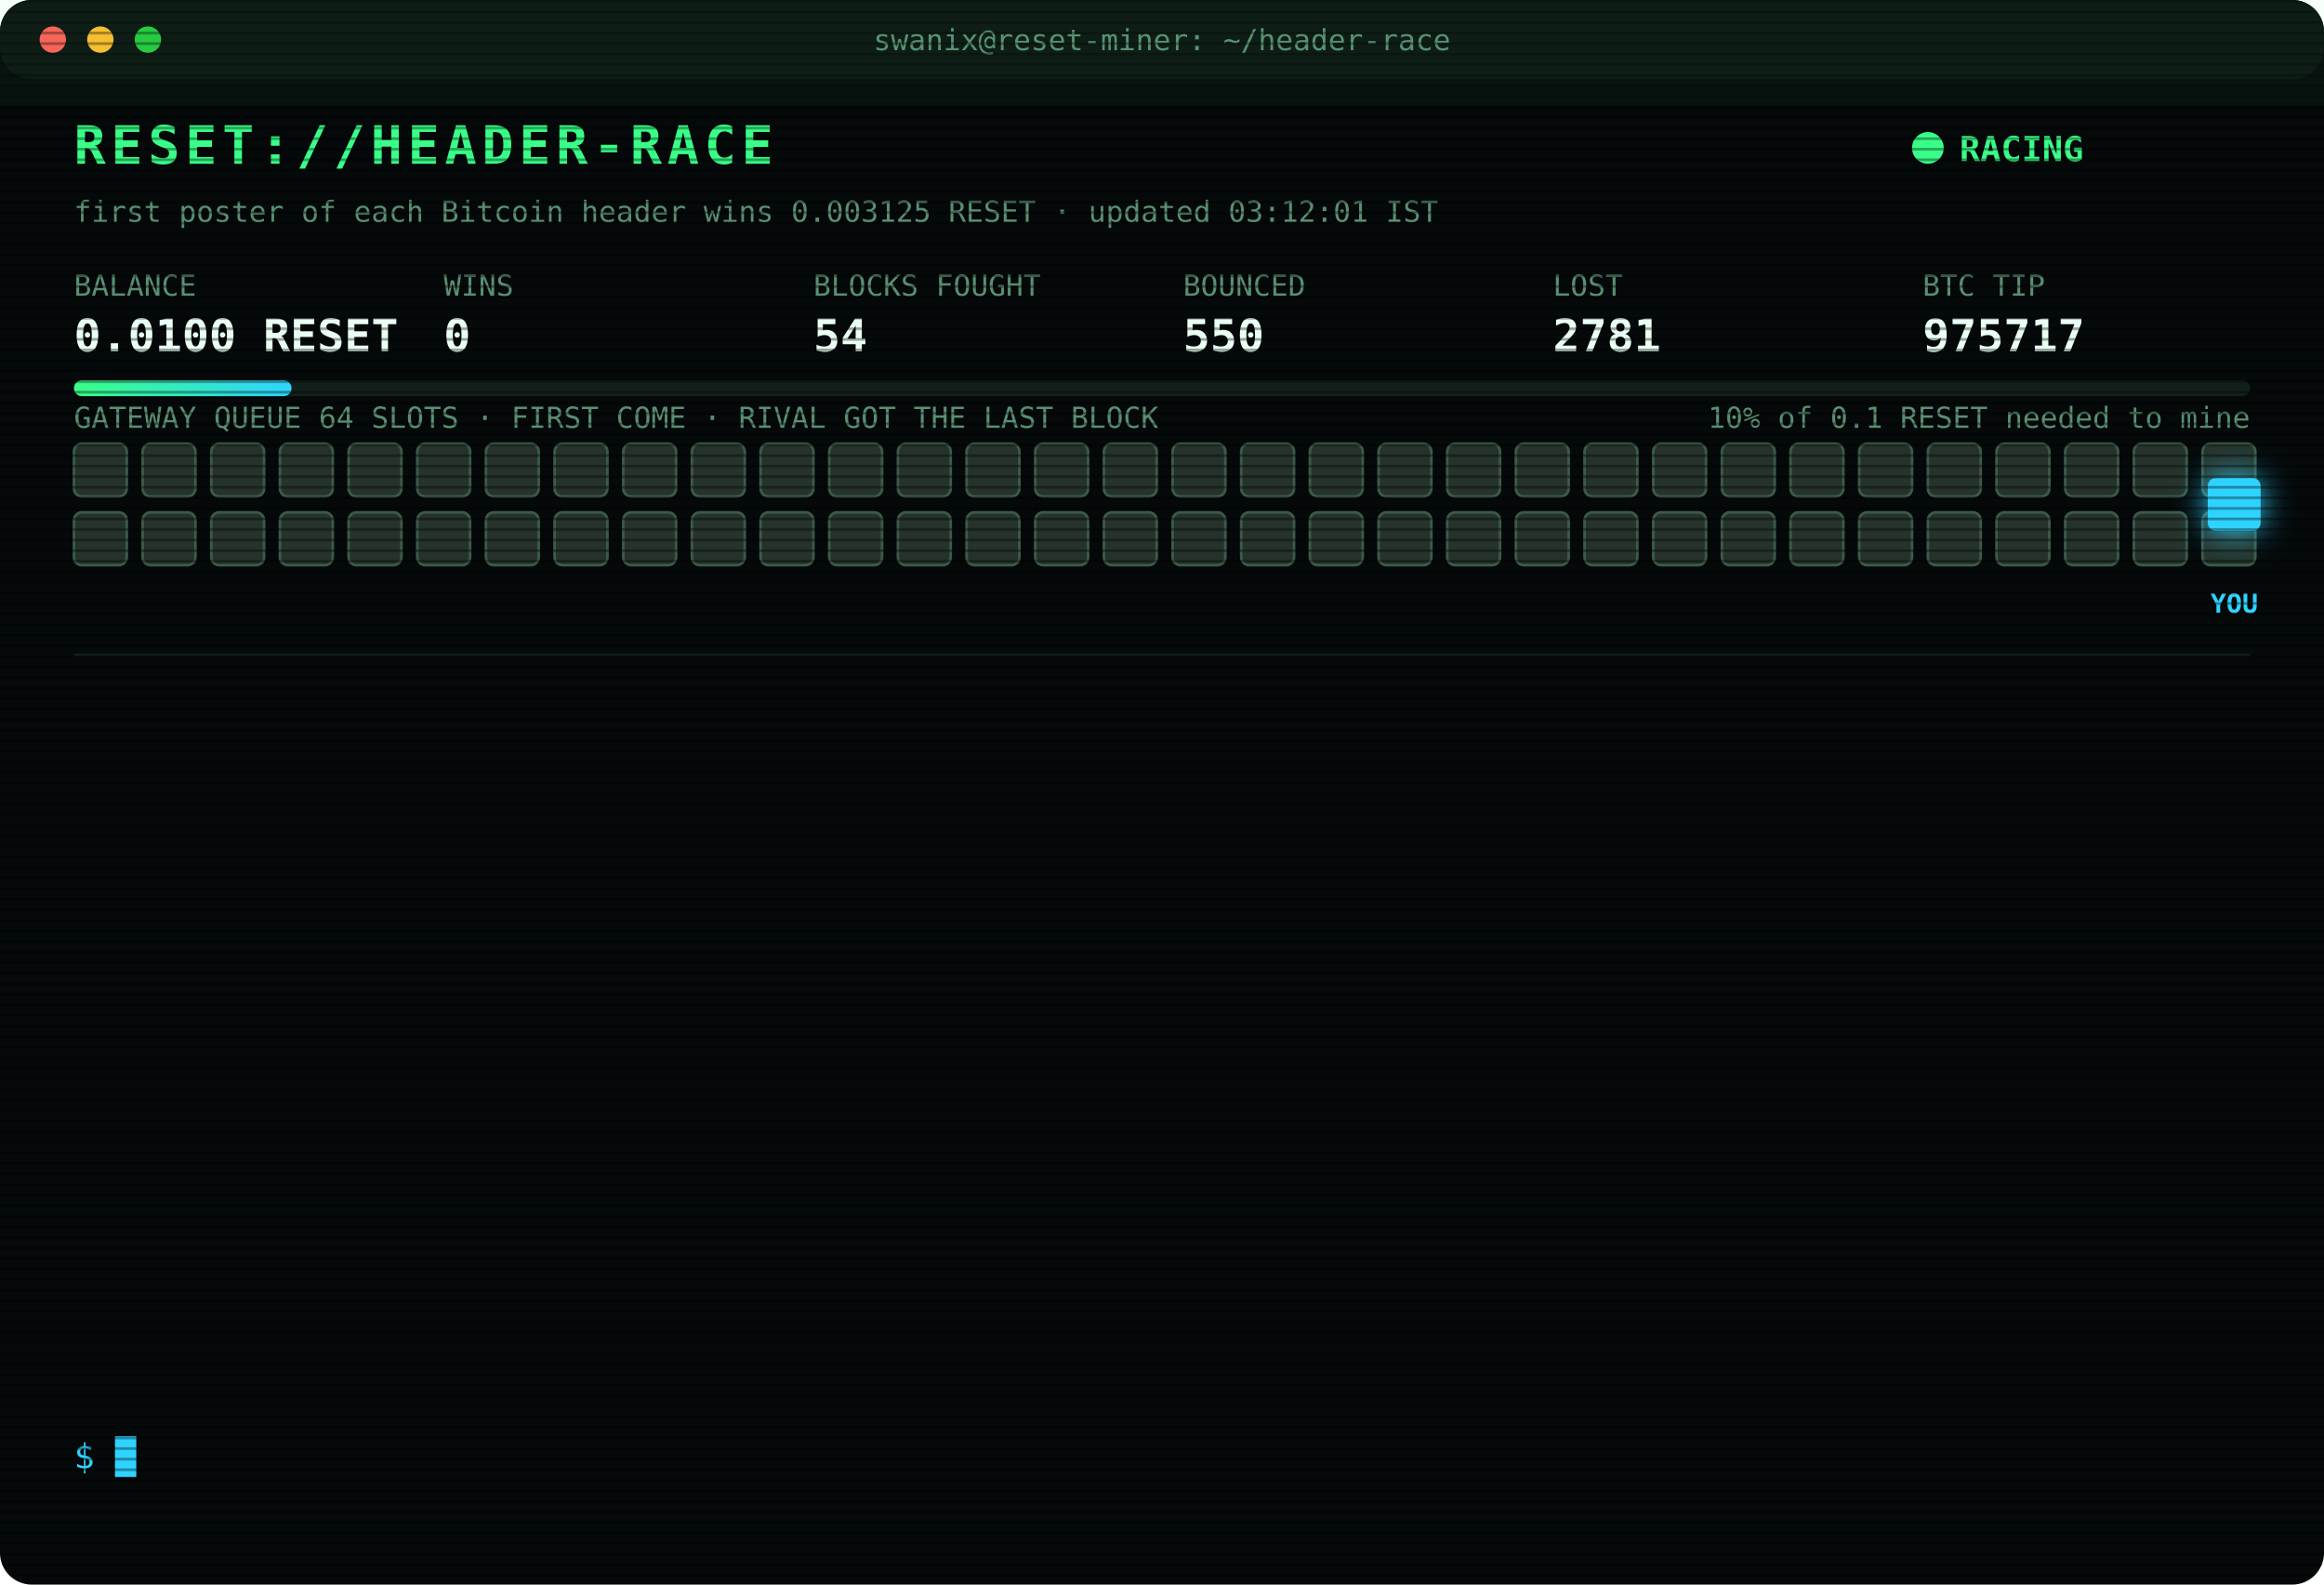
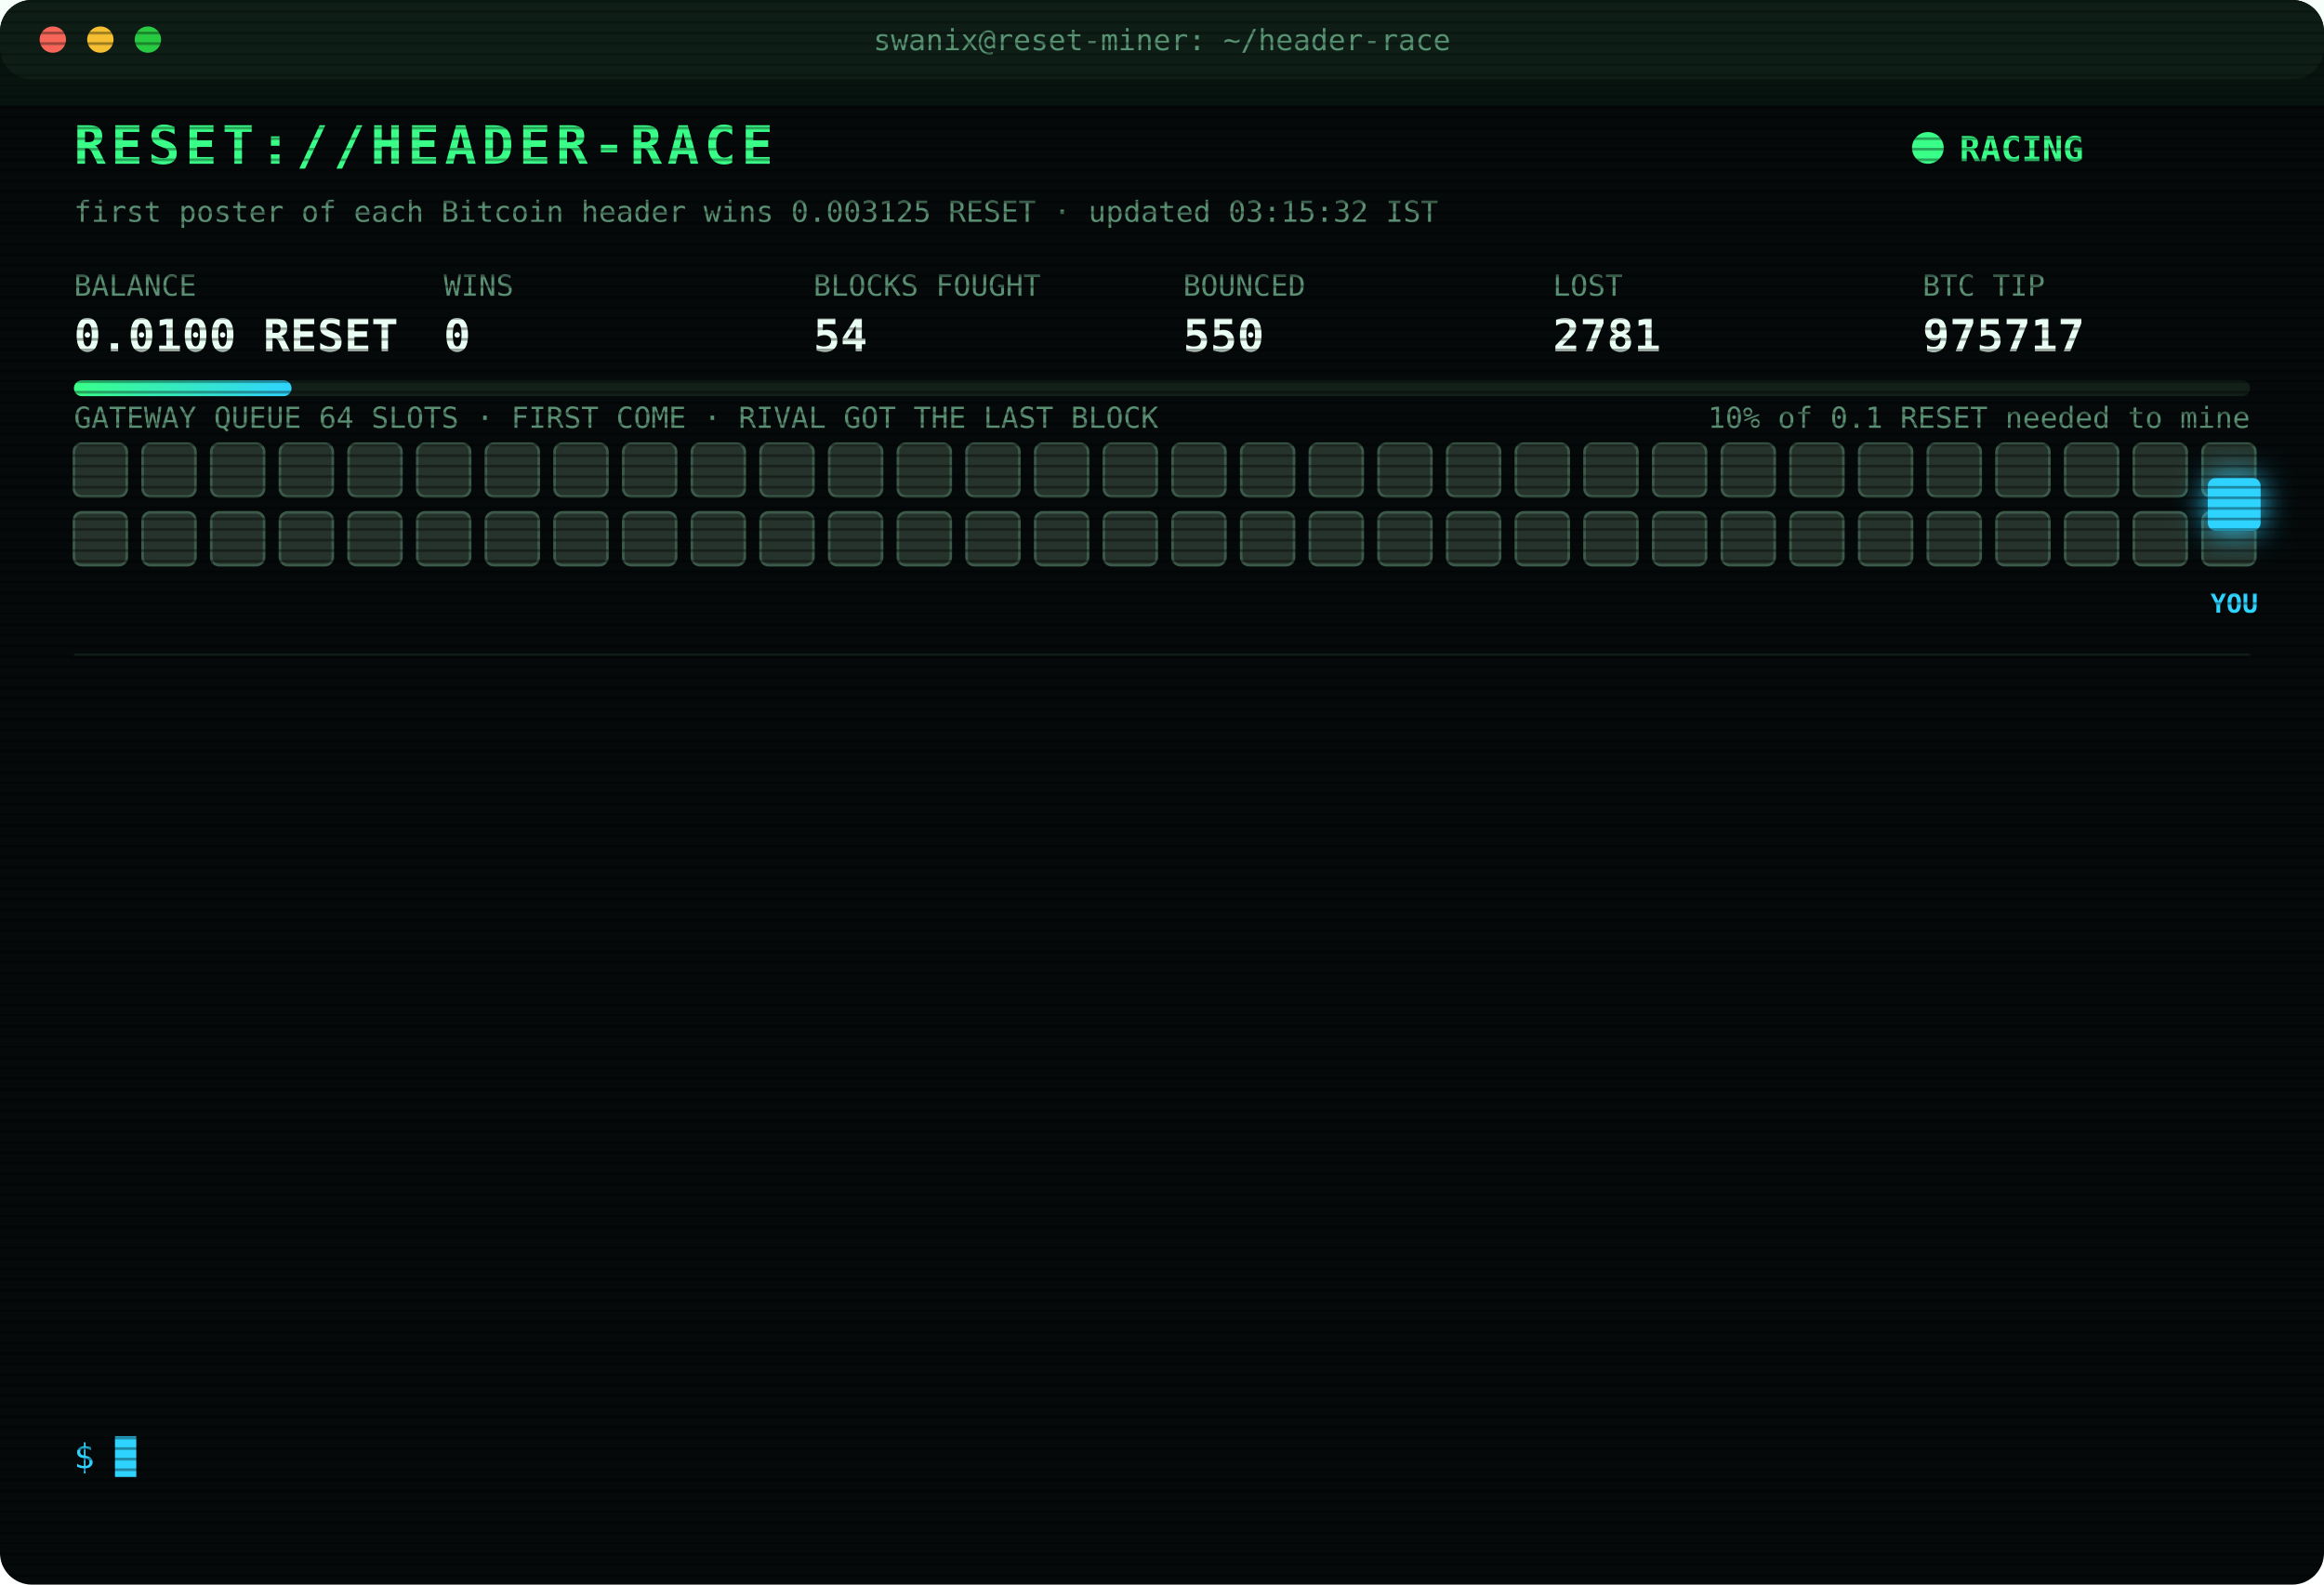
<svg xmlns="http://www.w3.org/2000/svg" width="880" height="600" viewBox="0 0 880 600" font-family="ui-monospace,SFMono-Regular,Menlo,Consolas,monospace">
  <style>
text{font-size:13px;fill:#7CFFB2}
.title{font-size:20px;font-weight:700;fill:#39FF88;letter-spacing:2px;animation:glitch 3s infinite steps(1)}
.sub{fill:#2fd3ff}.k{fill:#5a8f73;font-size:11px}.v{font-size:17px;font-weight:700;fill:#eafff3}
.ts{fill:#3f6b56}.boot{fill:#2fd3ff}.dim{fill:#5a8f73}.bad{fill:#ff4d6d}.warn{fill:#ffd23f}.mag{fill:#ff5cf0}.win{fill:#39FF88;font-weight:700}
.tag{font-size:10px;fill:#2fd3ff;font-weight:700}
.rival{fill:#26332c;stroke:#3c5a49;animation:jam 1.2s infinite alternate}
.idle{fill:#141c18;stroke:#22302a;animation:breathe 4s infinite}
.me{fill:#2fd3ff;filter:drop-shadow(0 0 6px #2fd3ff)}
.hover{animation:nudge 1.1s infinite ease-in-out}.bounce{animation:kick 1.4s infinite}
.ln{opacity:0;animation:in .4s forwards}
.cur{animation:blink 1s infinite steps(1)}
.scan{animation:scan 6s infinite linear}
.led{animation:blink 1.4s infinite}
@keyframes in{from{opacity:0;transform:translateX(-6px)}to{opacity:1;transform:none}}
@keyframes blink{50%{opacity:0}}
@keyframes jam{to{fill:#33463b}}
@keyframes breathe{50%{opacity:.4}}
@keyframes nudge{50%{transform:translateX(-10px)}}
@keyframes kick{0%,100%{transform:none}30%{transform:translateX(-14px)}55%{transform:translateX(10px) translateY(-6px)}}
@keyframes glitch{0%,92%{transform:none}93%{transform:translateX(2px);fill:#ff4d6d}95%{transform:translateX(-2px);fill:#2fd3ff}97%{transform:none}}
@keyframes scan{from{transform:translateY(-40px)}to{transform:translateY(600px)}}
</style>
  <defs>
    <pattern id="sl" width="4" height="4" patternUnits="userSpaceOnUse">
      <rect width="4" height="1" fill="#000" opacity=".35" />
    </pattern>
    <linearGradient id="bar">
      <stop offset="0" stop-color="#39FF88" />
      <stop offset="1" stop-color="#2fd3ff" />
    </linearGradient>
  </defs>
  <rect width="880" height="600" rx="12" fill="#05090a" />
  <rect width="880" height="30" rx="12" fill="#0d1512" />
  <circle cx="20" cy="15" r="5" fill="#ff5f57" />
  <circle cx="38" cy="15" r="5" fill="#febc2e" />
  <circle cx="56" cy="15" r="5" fill="#28c840" />
  <text x="440" y="19" text-anchor="middle" class="k">swanix@reset-miner: ~/header-race</text>
  <text x="28" y="62" class="title">RESET://HEADER-RACE</text>
  <circle class="led" cx="730" cy="56" r="6" fill="#39FF88" />
  <text x="742" y="61" class="win">RACING</text>
-   <text x="28" y="84" class="k">first poster of each Bitcoin header wins 0.003125 RESET · updated 03:12:01 IST</text>
+   <text x="28" y="84" class="k">first poster of each Bitcoin header wins 0.003125 RESET · updated 03:15:32 IST</text>
  <text x="28" y="112" class="k">BALANCE</text>
  <text x="28" y="133" class="v">0.0100 RESET</text>
  <text x="168" y="112" class="k">WINS</text>
  <text x="168" y="133" class="v">0</text>
  <text x="308" y="112" class="k">BLOCKS FOUGHT</text>
  <text x="308" y="133" class="v">54</text>
  <text x="448" y="112" class="k">BOUNCED</text>
  <text x="448" y="133" class="v">550</text>
  <text x="588" y="112" class="k">LOST</text>
  <text x="588" y="133" class="v">2781</text>
  <text x="728" y="112" class="k">BTC TIP</text>
  <text x="728" y="133" class="v">975717</text>
  <rect x="28" y="144" width="824" height="6" rx="3" fill="#13201a" />
  <rect x="28" y="144" width="82.4" height="6" rx="3" fill="url(#bar)" />
  <text x="852" y="162" text-anchor="end" class="k">10% of 0.1 RESET needed to mine</text>
  <text x="28" y="162" class="k">GATEWAY QUEUE 64 SLOTS · FIRST COME · RIVAL GOT THE LAST BLOCK</text>
  <rect class="rival" x="28" y="168" width="20" height="20" rx="3" style="animation-delay:0.00s" />
  <rect class="rival" x="54" y="168" width="20" height="20" rx="3" style="animation-delay:0.05s" />
  <rect class="rival" x="80" y="168" width="20" height="20" rx="3" style="animation-delay:0.10s" />
  <rect class="rival" x="106" y="168" width="20" height="20" rx="3" style="animation-delay:0.15s" />
  <rect class="rival" x="132" y="168" width="20" height="20" rx="3" style="animation-delay:0.20s" />
  <rect class="rival" x="158" y="168" width="20" height="20" rx="3" style="animation-delay:0.25s" />
  <rect class="rival" x="184" y="168" width="20" height="20" rx="3" style="animation-delay:0.30s" />
  <rect class="rival" x="210" y="168" width="20" height="20" rx="3" style="animation-delay:0.35s" />
  <rect class="rival" x="236" y="168" width="20" height="20" rx="3" style="animation-delay:0.40s" />
  <rect class="rival" x="262" y="168" width="20" height="20" rx="3" style="animation-delay:0.45s" />
  <rect class="rival" x="288" y="168" width="20" height="20" rx="3" style="animation-delay:0.50s" />
  <rect class="rival" x="314" y="168" width="20" height="20" rx="3" style="animation-delay:0.55s" />
  <rect class="rival" x="340" y="168" width="20" height="20" rx="3" style="animation-delay:0.60s" />
  <rect class="rival" x="366" y="168" width="20" height="20" rx="3" style="animation-delay:0.65s" />
  <rect class="rival" x="392" y="168" width="20" height="20" rx="3" style="animation-delay:0.70s" />
  <rect class="rival" x="418" y="168" width="20" height="20" rx="3" style="animation-delay:0.75s" />
  <rect class="rival" x="444" y="168" width="20" height="20" rx="3" style="animation-delay:0.80s" />
  <rect class="rival" x="470" y="168" width="20" height="20" rx="3" style="animation-delay:0.85s" />
  <rect class="rival" x="496" y="168" width="20" height="20" rx="3" style="animation-delay:0.90s" />
  <rect class="rival" x="522" y="168" width="20" height="20" rx="3" style="animation-delay:0.95s" />
  <rect class="rival" x="548" y="168" width="20" height="20" rx="3" style="animation-delay:1.00s" />
  <rect class="rival" x="574" y="168" width="20" height="20" rx="3" style="animation-delay:1.05s" />
  <rect class="rival" x="600" y="168" width="20" height="20" rx="3" style="animation-delay:1.10s" />
  <rect class="rival" x="626" y="168" width="20" height="20" rx="3" style="animation-delay:1.15s" />
  <rect class="rival" x="652" y="168" width="20" height="20" rx="3" style="animation-delay:1.20s" />
  <rect class="rival" x="678" y="168" width="20" height="20" rx="3" style="animation-delay:1.25s" />
  <rect class="rival" x="704" y="168" width="20" height="20" rx="3" style="animation-delay:1.30s" />
  <rect class="rival" x="730" y="168" width="20" height="20" rx="3" style="animation-delay:1.35s" />
  <rect class="rival" x="756" y="168" width="20" height="20" rx="3" style="animation-delay:1.40s" />
  <rect class="rival" x="782" y="168" width="20" height="20" rx="3" style="animation-delay:1.45s" />
  <rect class="rival" x="808" y="168" width="20" height="20" rx="3" style="animation-delay:1.50s" />
  <rect class="rival" x="834" y="168" width="20" height="20" rx="3" style="animation-delay:1.55s" />
  <rect class="rival" x="28" y="194" width="20" height="20" rx="3" style="animation-delay:1.60s" />
  <rect class="rival" x="54" y="194" width="20" height="20" rx="3" style="animation-delay:1.65s" />
  <rect class="rival" x="80" y="194" width="20" height="20" rx="3" style="animation-delay:1.70s" />
  <rect class="rival" x="106" y="194" width="20" height="20" rx="3" style="animation-delay:1.75s" />
  <rect class="rival" x="132" y="194" width="20" height="20" rx="3" style="animation-delay:1.80s" />
  <rect class="rival" x="158" y="194" width="20" height="20" rx="3" style="animation-delay:1.85s" />
  <rect class="rival" x="184" y="194" width="20" height="20" rx="3" style="animation-delay:1.90s" />
  <rect class="rival" x="210" y="194" width="20" height="20" rx="3" style="animation-delay:1.95s" />
  <rect class="rival" x="236" y="194" width="20" height="20" rx="3" style="animation-delay:2.00s" />
  <rect class="rival" x="262" y="194" width="20" height="20" rx="3" style="animation-delay:2.05s" />
  <rect class="rival" x="288" y="194" width="20" height="20" rx="3" style="animation-delay:2.10s" />
  <rect class="rival" x="314" y="194" width="20" height="20" rx="3" style="animation-delay:2.15s" />
  <rect class="rival" x="340" y="194" width="20" height="20" rx="3" style="animation-delay:2.20s" />
  <rect class="rival" x="366" y="194" width="20" height="20" rx="3" style="animation-delay:2.25s" />
  <rect class="rival" x="392" y="194" width="20" height="20" rx="3" style="animation-delay:2.30s" />
  <rect class="rival" x="418" y="194" width="20" height="20" rx="3" style="animation-delay:2.35s" />
  <rect class="rival" x="444" y="194" width="20" height="20" rx="3" style="animation-delay:2.40s" />
  <rect class="rival" x="470" y="194" width="20" height="20" rx="3" style="animation-delay:2.45s" />
  <rect class="rival" x="496" y="194" width="20" height="20" rx="3" style="animation-delay:2.50s" />
  <rect class="rival" x="522" y="194" width="20" height="20" rx="3" style="animation-delay:2.55s" />
  <rect class="rival" x="548" y="194" width="20" height="20" rx="3" style="animation-delay:2.60s" />
  <rect class="rival" x="574" y="194" width="20" height="20" rx="3" style="animation-delay:2.65s" />
  <rect class="rival" x="600" y="194" width="20" height="20" rx="3" style="animation-delay:2.70s" />
  <rect class="rival" x="626" y="194" width="20" height="20" rx="3" style="animation-delay:2.75s" />
  <rect class="rival" x="652" y="194" width="20" height="20" rx="3" style="animation-delay:2.80s" />
  <rect class="rival" x="678" y="194" width="20" height="20" rx="3" style="animation-delay:2.85s" />
  <rect class="rival" x="704" y="194" width="20" height="20" rx="3" style="animation-delay:2.90s" />
  <rect class="rival" x="730" y="194" width="20" height="20" rx="3" style="animation-delay:2.95s" />
  <rect class="rival" x="756" y="194" width="20" height="20" rx="3" style="animation-delay:3.00s" />
  <rect class="rival" x="782" y="194" width="20" height="20" rx="3" style="animation-delay:3.05s" />
  <rect class="rival" x="808" y="194" width="20" height="20" rx="3" style="animation-delay:3.10s" />
  <rect class="rival" x="834" y="194" width="20" height="20" rx="3" style="animation-delay:3.15s" />
  <g class="hover">
    <rect class="me" x="836" y="181" width="20" height="20" rx="3" />
    <text class="tag" x="846" y="232" text-anchor="middle">YOU</text>
  </g>
  <line x1="28" x2="852" y1="248" y2="248" stroke="#13201a" />
  <g class="ln" style="animation-delay:0.40s">
    <text x="28" y="270" class="ts">01:14:24</text>
    <text x="104" y="270" class="bad">[LOST] #975705 taken by a rival miner</text>
  </g>
  <g class="ln" style="animation-delay:0.65s">
    <text x="28" y="292" class="ts">01:35:23</text>
    <text x="104" y="292" class="bad">[LOST] #975706 taken by a rival miner</text>
  </g>
  <g class="ln" style="animation-delay:0.90s">
    <text x="28" y="314" class="ts">01:44:02</text>
    <text x="104" y="314" class="bad">[LOST] #975707 taken by a rival miner</text>
  </g>
  <g class="ln" style="animation-delay:1.15s">
    <text x="28" y="336" class="ts">01:48:34</text>
    <text x="104" y="336" class="bad">[LOST] #975708 taken by a rival miner</text>
  </g>
  <g class="ln" style="animation-delay:1.40s">
    <text x="28" y="358" class="ts">02:02:42</text>
    <text x="104" y="358" class="bad">[LOST] #975709 taken by a rival miner</text>
  </g>
  <g class="ln" style="animation-delay:1.65s">
    <text x="28" y="380" class="ts">02:16:37</text>
    <text x="104" y="380" class="bad">[LOST] #975710 taken by a rival miner</text>
  </g>
  <g class="ln" style="animation-delay:1.90s">
    <text x="28" y="402" class="ts">02:23:53</text>
    <text x="104" y="402" class="bad">[LOST] #975711 taken by a rival miner</text>
  </g>
  <g class="ln" style="animation-delay:2.15s">
    <text x="28" y="424" class="ts">02:28:23</text>
    <text x="104" y="424" class="bad">[LOST] #975712 taken by a rival miner</text>
  </g>
  <g class="ln" style="animation-delay:2.40s">
    <text x="28" y="446" class="ts">02:29:58</text>
    <text x="104" y="446" class="bad">[LOST] #975713 taken by a rival miner</text>
  </g>
  <g class="ln" style="animation-delay:2.65s">
    <text x="28" y="468" class="ts">02:52:32</text>
    <text x="104" y="468" class="bad">[LOST] #975714 taken by a rival miner</text>
  </g>
  <g class="ln" style="animation-delay:2.90s">
    <text x="28" y="490" class="ts">03:00:24</text>
    <text x="104" y="490" class="bad">[LOST] #975715 taken by a rival miner</text>
  </g>
  <g class="ln" style="animation-delay:3.15s">
    <text x="28" y="512" class="ts">03:03:50</text>
    <text x="104" y="512" class="bad">[LOST] #975716 taken by a rival miner</text>
  </g>
  <g class="ln" style="animation-delay:3.40s">
    <text x="28" y="534" class="ts">03:06:58</text>
    <text x="104" y="534" class="bad">[LOST] #975717 taken by a rival miner</text>
  </g>
  <text x="28" y="556" class="sub">$ <tspan class="cur">█</tspan>
  </text>
  <rect width="880" height="600" rx="12" fill="url(#sl)" pointer-events="none" />
  <rect class="scan" width="880" height="40" fill="#39FF88" opacity=".04" />
</svg>
